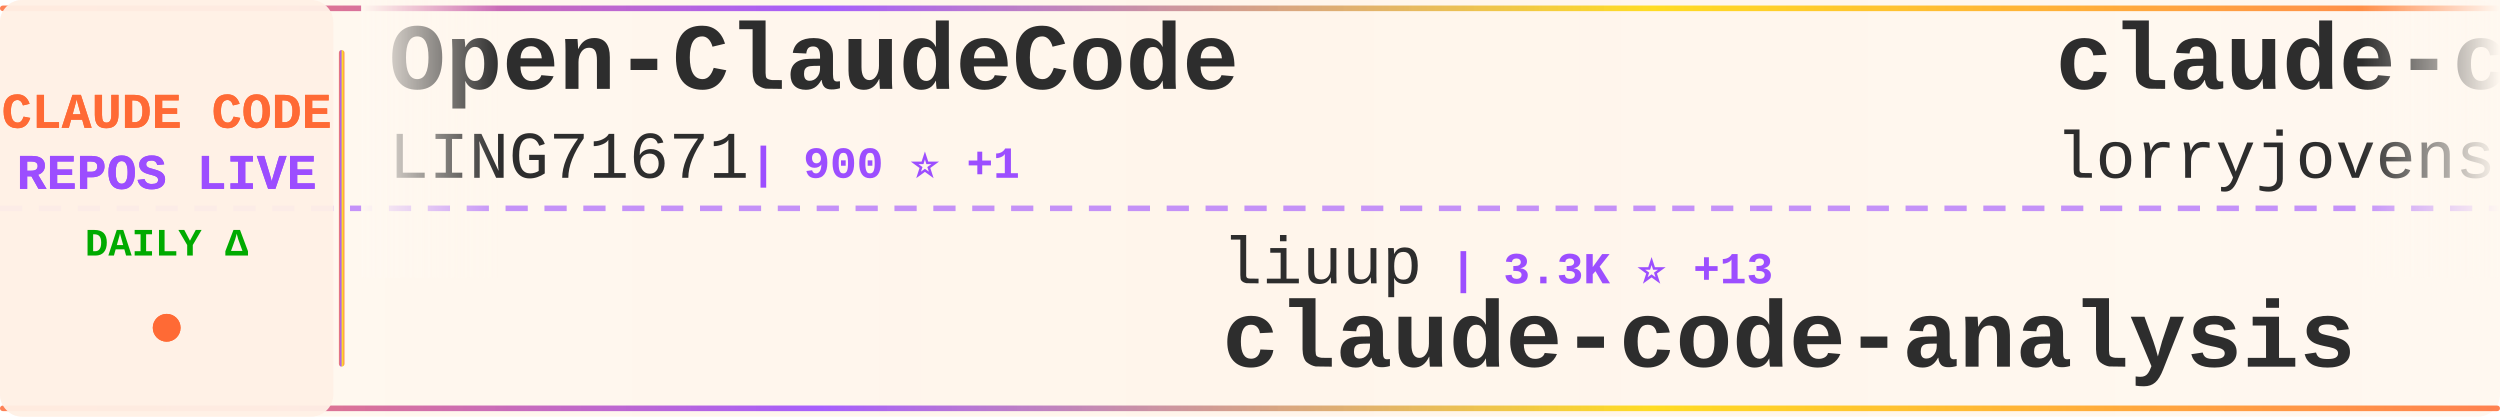
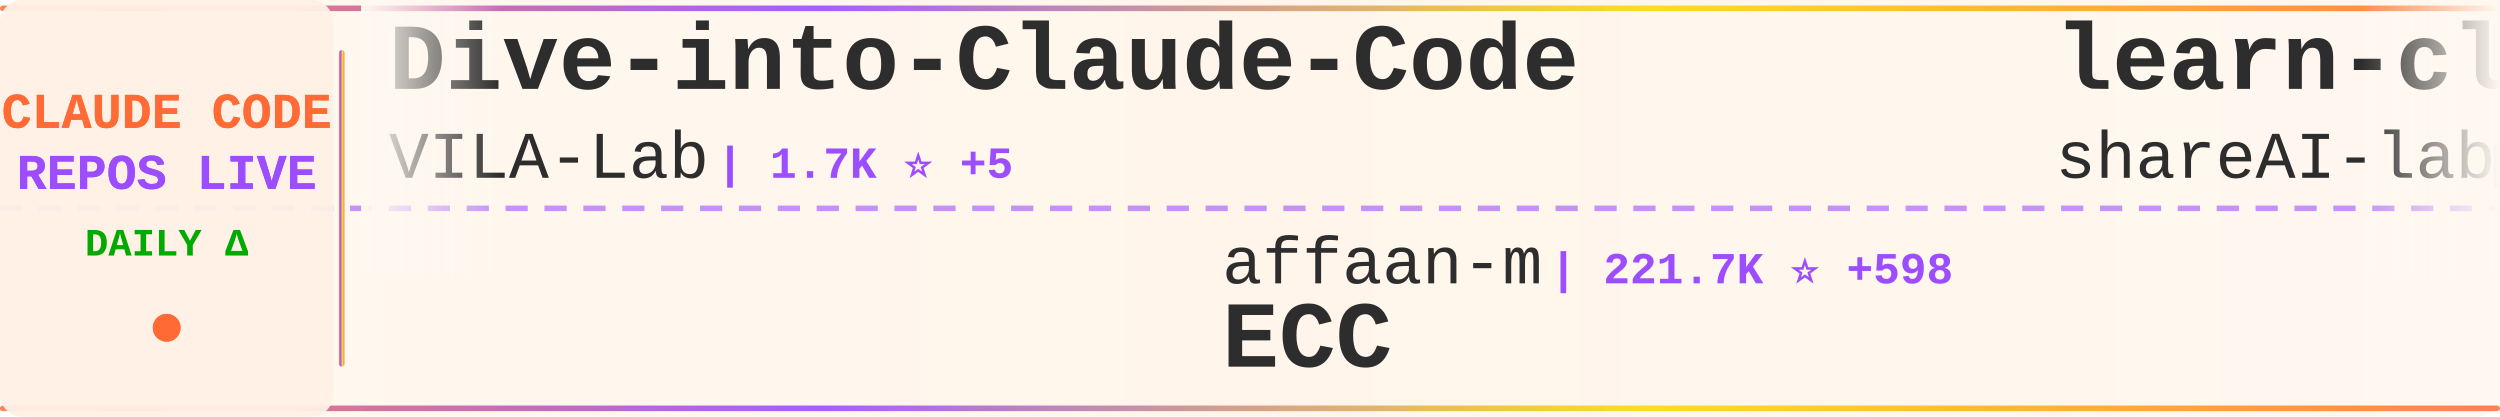
<svg xmlns="http://www.w3.org/2000/svg" width="900" height="150">
  <defs>
    <linearGradient id="tickerBg" x1="0%" y1="0%" x2="100%" y2="0%">
      <stop offset="0%" style="stop-color:#fff8f0;stop-opacity:0.98" />
      <stop offset="50%" style="stop-color:#fff5eb;stop-opacity:1" />
      <stop offset="100%" style="stop-color:#fff8f0;stop-opacity:0.98" />
    </linearGradient>
    <linearGradient id="borderGrad" x1="0%" y1="0%" x2="100%" y2="0%">
      <stop offset="0%" style="stop-color:#FF6B35;stop-opacity:0.85">
        <animate attributeName="stop-opacity" values="0.85;1;0.85" dur="2s" repeatCount="indefinite" />
      </stop>
      <stop offset="33%" style="stop-color:#9C4EFF;stop-opacity:0.9">
        <animate attributeName="stop-opacity" values="0.9;1;0.9" dur="2.2s" repeatCount="indefinite" />
      </stop>
      <stop offset="66%" style="stop-color:#FFD700;stop-opacity:0.85">
        <animate attributeName="stop-opacity" values="0.85;1;0.85" dur="1.8s" repeatCount="indefinite" />
      </stop>
      <stop offset="100%" style="stop-color:#FF6B35;stop-opacity:0.85">
        <animate attributeName="stop-opacity" values="0.85;1;0.85" dur="2s" repeatCount="indefinite" />
      </stop>
    </linearGradient>
    <filter id="textGlow">
      <feGaussianBlur stdDeviation="0.15" result="coloredBlur" />
      <feMerge>
        <feMergeNode in="coloredBlur" />
        <feMergeNode in="SourceGraphic" />
      </feMerge>
    </filter>
    <filter id="metricGlow">
      <feGaussianBlur stdDeviation="0.2" result="coloredBlur" />
      <feMerge>
        <feMergeNode in="coloredBlur" />
        <feMergeNode in="SourceGraphic" />
      </feMerge>
    </filter>
    <linearGradient id="leftFade" x1="0%" y1="0%" x2="100%" y2="0%">
      <stop offset="0%" style="stop-color:#fff8f0;stop-opacity:1" />
      <stop offset="100%" style="stop-color:#fff8f0;stop-opacity:0" />
    </linearGradient>
    <linearGradient id="rightFade" x1="0%" y1="0%" x2="100%" y2="0%">
      <stop offset="0%" style="stop-color:#fff8f0;stop-opacity:0" />
      <stop offset="100%" style="stop-color:#fff8f0;stop-opacity:1" />
    </linearGradient>
  </defs>
  <rect width="900" height="150" fill="url(#tickerBg)" rx="8" />
  <rect x="0" y="2" width="900" height="2" fill="url(#borderGrad)" rx="1" />
  <rect x="0" y="146" width="900" height="2" fill="url(#borderGrad)" rx="1" />
  <line x1="0" y1="75" x2="900" y2="75" stroke="#9C4EFF" stroke-width="2" stroke-dasharray="8 6" opacity="0.6" />
  <rect x="0" y="0" width="120" height="150" fill="#fff0e6" opacity="0.95" rx="8" />
  <text x="60" y="46" font-family="'Courier New', monospace" font-size="18" font-weight="bold" fill="#FF6B35" text-anchor="middle" filter="url(#textGlow)">
    CLAUDE CODE
  </text>
  <text x="60" y="68" font-family="'Courier New', monospace" font-size="18" font-weight="bold" fill="#9C4EFF" text-anchor="middle" filter="url(#textGlow)">
    REPOS LIVE
  </text>
  <text x="60" y="92" font-family="'Courier New', monospace" font-size="14" font-weight="bold" fill="#00aa00" text-anchor="middle">
    DAILY Δ
  </text>
  <circle cx="60" cy="118" r="5" fill="#FF6B35" filter="url(#metricGlow)">
    <animate attributeName="r" values="4;6;4" dur="1.5s" repeatCount="indefinite" />
    <animate attributeName="opacity" values="0.6;1;0.6" dur="1.5s" repeatCount="indefinite" />
  </circle>
  <rect x="122" y="18" width="2" height="114" fill="url(#borderGrad)" rx="1" />
  <clipPath id="tickerClip">
    <rect x="130" y="0" width="770" height="150" />
  </clipPath>
  <g clip-path="url(#tickerClip)">
    <g id="tickerItems">
      <animateTransform attributeName="transform" attributeType="XML" type="translate" from="0 0" to="-3000 0" dur="54s" repeatCount="indefinite" />
      <g transform="translate(0, 0)">
-         <text x="140" y="32" font-family="'Courier New', monospace" font-size="34" font-weight="bold" fill="#2d2d2d">Open-ClaudeCode</text>
-         <text x="140" y="64" font-family="'Courier New', monospace" font-size="24" font-weight="normal" fill="#2d2d2d" opacity="1.0">LING71671</text>
-         <text x="270" y="64" font-family="'Courier New', monospace" font-size="16" font-weight="bold" fill="#9C4EFF"> | 900 ⭐ +1</text>
+         <text x="140" y="32" font-family="'Courier New', monospace" font-size="34" font-weight="bold" fill="#2d2d2d">Dive-into-Claude-Code</text>
+         <text x="140" y="64" font-family="'Courier New', monospace" font-size="24" font-weight="normal" fill="#2d2d2d" opacity="1.0">VILA-Lab</text>
+         <text x="258" y="64" font-family="'Courier New', monospace" font-size="16" font-weight="bold" fill="#9C4EFF"> | 1.7K ⭐ +5</text>
      </g>
      <g transform="translate(300, 0)">
+         <text x="140" y="102" font-family="'Courier New', monospace" font-size="24" font-weight="normal" fill="#2d2d2d" opacity="1.0">affaan-m</text>
+         <text x="258" y="102" font-family="'Courier New', monospace" font-size="16" font-weight="bold" fill="#9C4EFF"> | 221.7K ⭐ +598</text>
+         <text x="140" y="132" font-family="'Courier New', monospace" font-size="34" font-weight="bold" fill="#2d2d2d">ECC</text>
+       </g>
+       <g transform="translate(600, 0)">
+         <text x="140" y="32" font-family="'Courier New', monospace" font-size="34" font-weight="bold" fill="#2d2d2d">learn-claude-code</text>
+         <text x="140" y="64" font-family="'Courier New', monospace" font-size="24" font-weight="normal" fill="#2d2d2d" opacity="1.0">shareAI-lab</text>
+         <text x="294" y="64" font-family="'Courier New', monospace" font-size="16" font-weight="bold" fill="#9C4EFF"> | 68.4K ⭐ +171</text>
+       </g>
+       <g transform="translate(900, 0)">
        <text x="140" y="102" font-family="'Courier New', monospace" font-size="24" font-weight="normal" fill="#2d2d2d" opacity="1.0">liuup</text>
        <text x="222" y="102" font-family="'Courier New', monospace" font-size="16" font-weight="bold" fill="#9C4EFF"> | 3.3K ⭐ +13</text>
        <text x="140" y="132" font-family="'Courier New', monospace" font-size="34" font-weight="bold" fill="#2d2d2d">claude-code-analysis</text>
      </g>
-       <g transform="translate(600, 0)">
+       <g transform="translate(1200, 0)">
        <text x="140" y="32" font-family="'Courier New', monospace" font-size="34" font-weight="bold" fill="#2d2d2d">claude-code-rust</text>
        <text x="140" y="64" font-family="'Courier New', monospace" font-size="24" font-weight="normal" fill="#2d2d2d" opacity="1.0">lorryjovens-hub</text>
        <text x="342" y="64" font-family="'Courier New', monospace" font-size="16" font-weight="bold" fill="#9C4EFF"> | 1.7K ⭐ +2</text>
      </g>
-       <g transform="translate(900, 0)">
+       <g transform="translate(1500, 0)">
+         <text x="140" y="102" font-family="'Courier New', monospace" font-size="24" font-weight="normal" fill="#2d2d2d" opacity="1.0">centminmod</text>
+         <text x="282" y="102" font-family="'Courier New', monospace" font-size="16" font-weight="bold" fill="#9C4EFF"> | 2.4K ⭐ +2</text>
+         <text x="140" y="132" font-family="'Courier New', monospace" font-size="34" font-weight="bold" fill="#2d2d2d">my-claude-code-setup</text>
+       </g>
+       <g transform="translate(1800, 0)">
+         <text x="140" y="32" font-family="'Courier New', monospace" font-size="34" font-weight="bold" fill="#2d2d2d">claude-code-base-action</text>
+         <text x="140" y="64" font-family="'Courier New', monospace" font-size="24" font-weight="normal" fill="#2d2d2d" opacity="1.0">anthropics</text>
+         <text x="282" y="64" font-family="'Courier New', monospace" font-size="16" font-weight="bold" fill="#9C4EFF"> | 887 ⭐</text>
+       </g>
+       <g transform="translate(2100, 0)">
+         <text x="140" y="102" font-family="'Courier New', monospace" font-size="24" font-weight="normal" fill="#2d2d2d" opacity="1.0">Windy3f3f3f3f</text>
+         <text x="318" y="102" font-family="'Courier New', monospace" font-size="16" font-weight="bold" fill="#9C4EFF"> | 2.7K ⭐ +6</text>
+         <text x="140" y="132" font-family="'Courier New', monospace" font-size="34" font-weight="bold" fill="#2d2d2d">how-claude-code-works</text>
+       </g>
+       <g transform="translate(2400, 0)">
+         <text x="140" y="32" font-family="'Courier New', monospace" font-size="34" font-weight="bold" fill="#2d2d2d">claude-code-reverse</text>
+         <text x="140" y="64" font-family="'Courier New', monospace" font-size="24" font-weight="normal" fill="#2d2d2d" opacity="1.0">Yuyz0112</text>
+         <text x="258" y="64" font-family="'Courier New', monospace" font-size="16" font-weight="bold" fill="#9C4EFF"> | 2.4K ⭐</text>
+       </g>
+       <g transform="translate(2700, 0)">
        <text x="140" y="102" font-family="'Courier New', monospace" font-size="24" font-weight="normal" fill="#2d2d2d" opacity="1.0">Pimzino</text>
        <text x="246" y="102" font-family="'Courier New', monospace" font-size="16" font-weight="bold" fill="#9C4EFF"> | 3.8K ⭐ +1</text>
        <text x="140" y="132" font-family="'Courier New', monospace" font-size="34" font-weight="bold" fill="#2d2d2d">claude-code-spec-workflo...</text>
      </g>
-       <g transform="translate(1200, 0)">
-         <text x="140" y="32" font-family="'Courier New', monospace" font-size="34" font-weight="bold" fill="#2d2d2d">claude_codex_bridge</text>
-         <text x="140" y="64" font-family="'Courier New', monospace" font-size="24" font-weight="normal" fill="#2d2d2d" opacity="1.0">SeemSeam</text>
-         <text x="258" y="64" font-family="'Courier New', monospace" font-size="16" font-weight="bold" fill="#9C4EFF"> | 3.1K ⭐ +15</text>
-       </g>
-       <g transform="translate(1500, 0)">
-         <text x="140" y="102" font-family="'Courier New', monospace" font-size="24" font-weight="normal" fill="#2d2d2d" opacity="1.0">VoltAgent</text>
-         <text x="270" y="102" font-family="'Courier New', monospace" font-size="16" font-weight="bold" fill="#9C4EFF"> | 22.4K ⭐ +60</text>
-         <text x="140" y="132" font-family="'Courier New', monospace" font-size="34" font-weight="bold" fill="#2d2d2d">awesome-claude-code-suba...</text>
-       </g>
-       <g transform="translate(1800, 0)">
-         <text x="140" y="32" font-family="'Courier New', monospace" font-size="34" font-weight="bold" fill="#2d2d2d">ClaudeCode</text>
-         <text x="140" y="64" font-family="'Courier New', monospace" font-size="24" font-weight="normal" fill="#2d2d2d" opacity="1.0">guanshan</text>
-         <text x="258" y="64" font-family="'Courier New', monospace" font-size="16" font-weight="bold" fill="#9C4EFF"> | 60 ⭐</text>
-       </g>
-       <g transform="translate(2100, 0)">
-         <text x="140" y="102" font-family="'Courier New', monospace" font-size="24" font-weight="normal" fill="#2d2d2d" opacity="1.0">Piebald-AI</text>
-         <text x="282" y="102" font-family="'Courier New', monospace" font-size="16" font-weight="bold" fill="#9C4EFF"> | 11.4K ⭐ +39</text>
-         <text x="140" y="132" font-family="'Courier New', monospace" font-size="34" font-weight="bold" fill="#2d2d2d">claude-code-system-promp...</text>
-       </g>
-       <g transform="translate(2400, 0)">
-         <text x="140" y="32" font-family="'Courier New', monospace" font-size="34" font-weight="bold" fill="#2d2d2d">ClaudeCodeAgents</text>
-         <text x="140" y="64" font-family="'Courier New', monospace" font-size="24" font-weight="normal" fill="#2d2d2d" opacity="1.0">darcyegb</text>
-         <text x="258" y="64" font-family="'Courier New', monospace" font-size="16" font-weight="bold" fill="#9C4EFF"> | 736 ⭐ +4</text>
-       </g>
-       <g transform="translate(2700, 0)">
-         <text x="140" y="102" font-family="'Courier New', monospace" font-size="24" font-weight="normal" fill="#2d2d2d" opacity="1.0">chauncygu</text>
-         <text x="270" y="102" font-family="'Courier New', monospace" font-size="16" font-weight="bold" fill="#9C4EFF"> | 2.7K ⭐ +7</text>
-         <text x="140" y="132" font-family="'Courier New', monospace" font-size="34" font-weight="bold" fill="#2d2d2d">collection-claude-code-s...</text>
-       </g>
      <g transform="translate(3000, 0)">
-         <text x="140" y="32" font-family="'Courier New', monospace" font-size="34" font-weight="bold" fill="#2d2d2d">Open-ClaudeCode</text>
-         <text x="140" y="64" font-family="'Courier New', monospace" font-size="24" font-weight="normal" fill="#2d2d2d" opacity="1.0">LING71671</text>
-         <text x="270" y="64" font-family="'Courier New', monospace" font-size="16" font-weight="bold" fill="#9C4EFF"> | 900 ⭐ +1</text>
+         <text x="140" y="32" font-family="'Courier New', monospace" font-size="34" font-weight="bold" fill="#2d2d2d">Dive-into-Claude-Code</text>
+         <text x="140" y="64" font-family="'Courier New', monospace" font-size="24" font-weight="normal" fill="#2d2d2d" opacity="1.0">VILA-Lab</text>
+         <text x="258" y="64" font-family="'Courier New', monospace" font-size="16" font-weight="bold" fill="#9C4EFF"> | 1.7K ⭐ +5</text>
      </g>
      <g transform="translate(3300, 0)">
+         <text x="140" y="102" font-family="'Courier New', monospace" font-size="24" font-weight="normal" fill="#2d2d2d" opacity="1.0">affaan-m</text>
+         <text x="258" y="102" font-family="'Courier New', monospace" font-size="16" font-weight="bold" fill="#9C4EFF"> | 221.7K ⭐ +598</text>
+         <text x="140" y="132" font-family="'Courier New', monospace" font-size="34" font-weight="bold" fill="#2d2d2d">ECC</text>
+       </g>
+       <g transform="translate(3600, 0)">
+         <text x="140" y="32" font-family="'Courier New', monospace" font-size="34" font-weight="bold" fill="#2d2d2d">learn-claude-code</text>
+         <text x="140" y="64" font-family="'Courier New', monospace" font-size="24" font-weight="normal" fill="#2d2d2d" opacity="1.0">shareAI-lab</text>
+         <text x="294" y="64" font-family="'Courier New', monospace" font-size="16" font-weight="bold" fill="#9C4EFF"> | 68.4K ⭐ +171</text>
+       </g>
+       <g transform="translate(3900, 0)">
        <text x="140" y="102" font-family="'Courier New', monospace" font-size="24" font-weight="normal" fill="#2d2d2d" opacity="1.0">liuup</text>
        <text x="222" y="102" font-family="'Courier New', monospace" font-size="16" font-weight="bold" fill="#9C4EFF"> | 3.3K ⭐ +13</text>
        <text x="140" y="132" font-family="'Courier New', monospace" font-size="34" font-weight="bold" fill="#2d2d2d">claude-code-analysis</text>
-       </g>
-       <g transform="translate(3600, 0)">
-         <text x="140" y="32" font-family="'Courier New', monospace" font-size="34" font-weight="bold" fill="#2d2d2d">claude-code-rust</text>
-         <text x="140" y="64" font-family="'Courier New', monospace" font-size="24" font-weight="normal" fill="#2d2d2d" opacity="1.0">lorryjovens-hub</text>
-         <text x="342" y="64" font-family="'Courier New', monospace" font-size="16" font-weight="bold" fill="#9C4EFF"> | 1.7K ⭐ +2</text>
-       </g>
-       <g transform="translate(3900, 0)">
-         <text x="140" y="102" font-family="'Courier New', monospace" font-size="24" font-weight="normal" fill="#2d2d2d" opacity="1.0">Pimzino</text>
-         <text x="246" y="102" font-family="'Courier New', monospace" font-size="16" font-weight="bold" fill="#9C4EFF"> | 3.8K ⭐ +1</text>
-         <text x="140" y="132" font-family="'Courier New', monospace" font-size="34" font-weight="bold" fill="#2d2d2d">claude-code-spec-workflo...</text>
      </g>
    </g>
  </g>
  <rect x="130" y="0" width="50" height="100" fill="url(#leftFade)" />
  <rect x="850" y="0" width="50" height="100" fill="url(#rightFade)" />
</svg>
